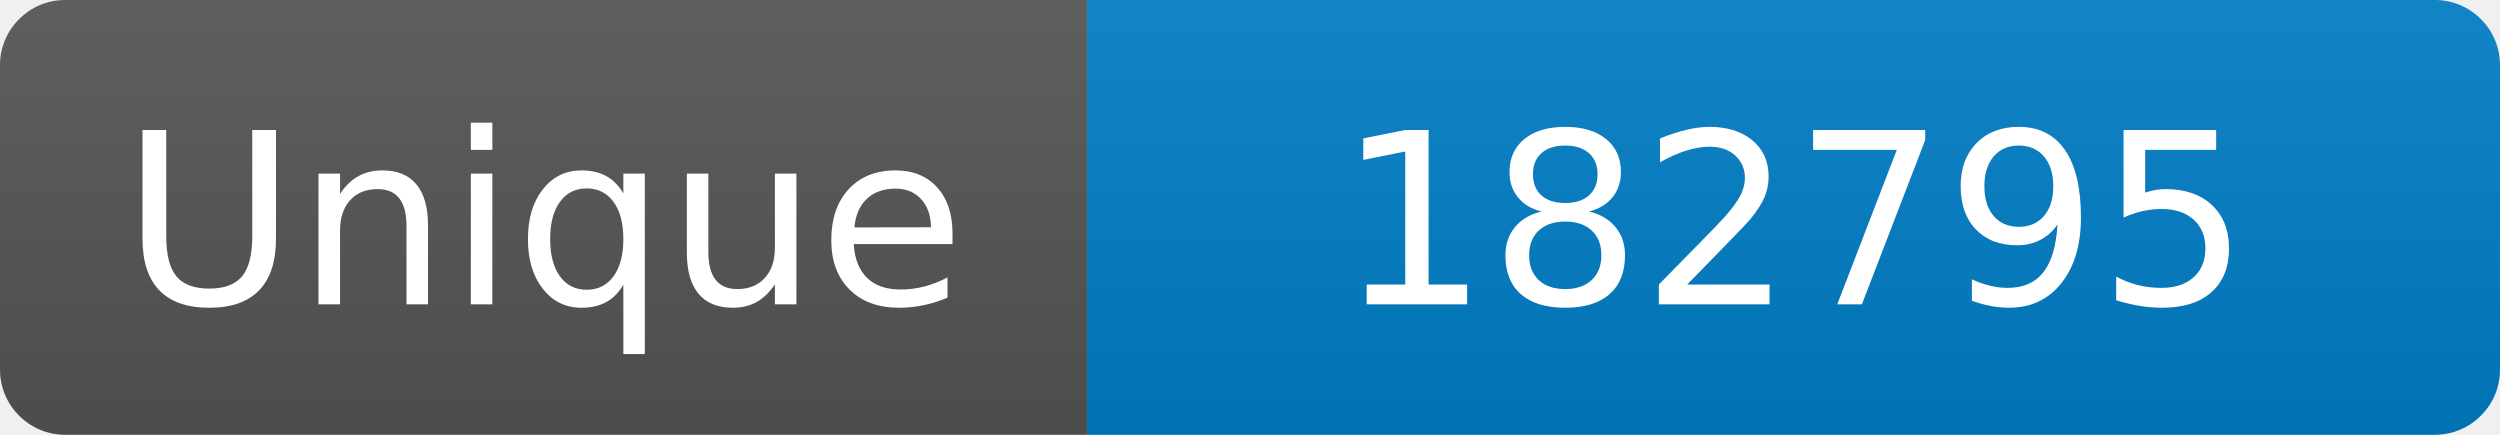
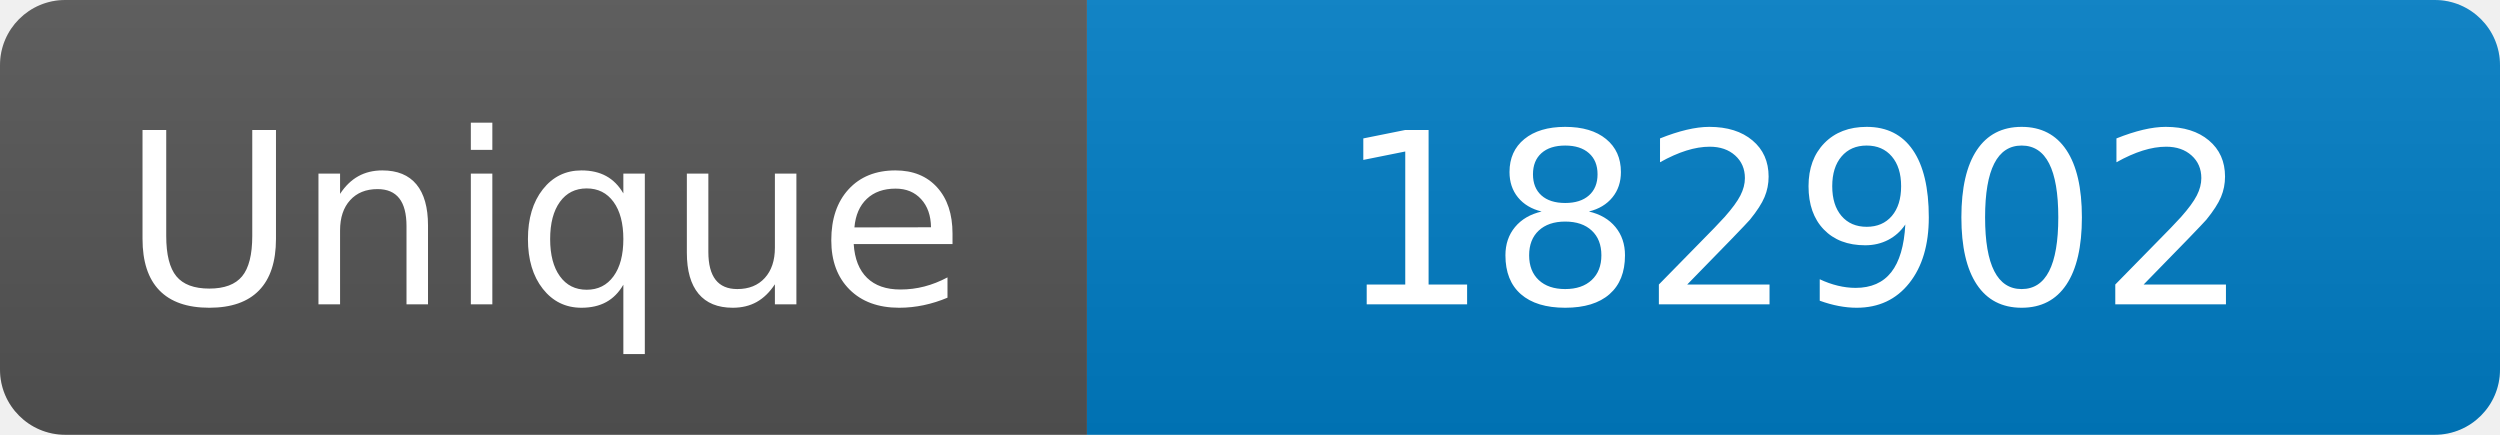
<svg xmlns="http://www.w3.org/2000/svg" width="115" height="20" role="img" aria-label="Maintained?: yes">
  <linearGradient id="s" x2="0" y2="100%">
    <stop offset="0" stop-color="#bbb" stop-opacity=".1" />
    <stop offset="1" stop-opacity=".1" />
  </linearGradient>
  <clipPath id="r">
    <rect width="115" height="20" rx="3" fill="#fff" />
  </clipPath>
  <g clip-path="url(#r)">
    <rect width="50" height="20" fill="#555" />
    <rect x="50" width="160" height="20" fill="#007ec6" />
    <rect width="115" height="20" fill="url(#s)" />
  </g>
  <g fill="#fff" text-anchor="middle" font-family="Verdana,Geneva,DejaVu Sans,sans-serif" font-size="110">
    <text x="250" y="140" transform="scale(.1)" fill="#fff">Unique</text>
-     <text x="825" y="140" transform="scale(.1)" fill="#fff">182795</text>
+     <text x="825" y="140" transform="scale(.1)" fill="#fff">182902</text>
  </g>
</svg>
